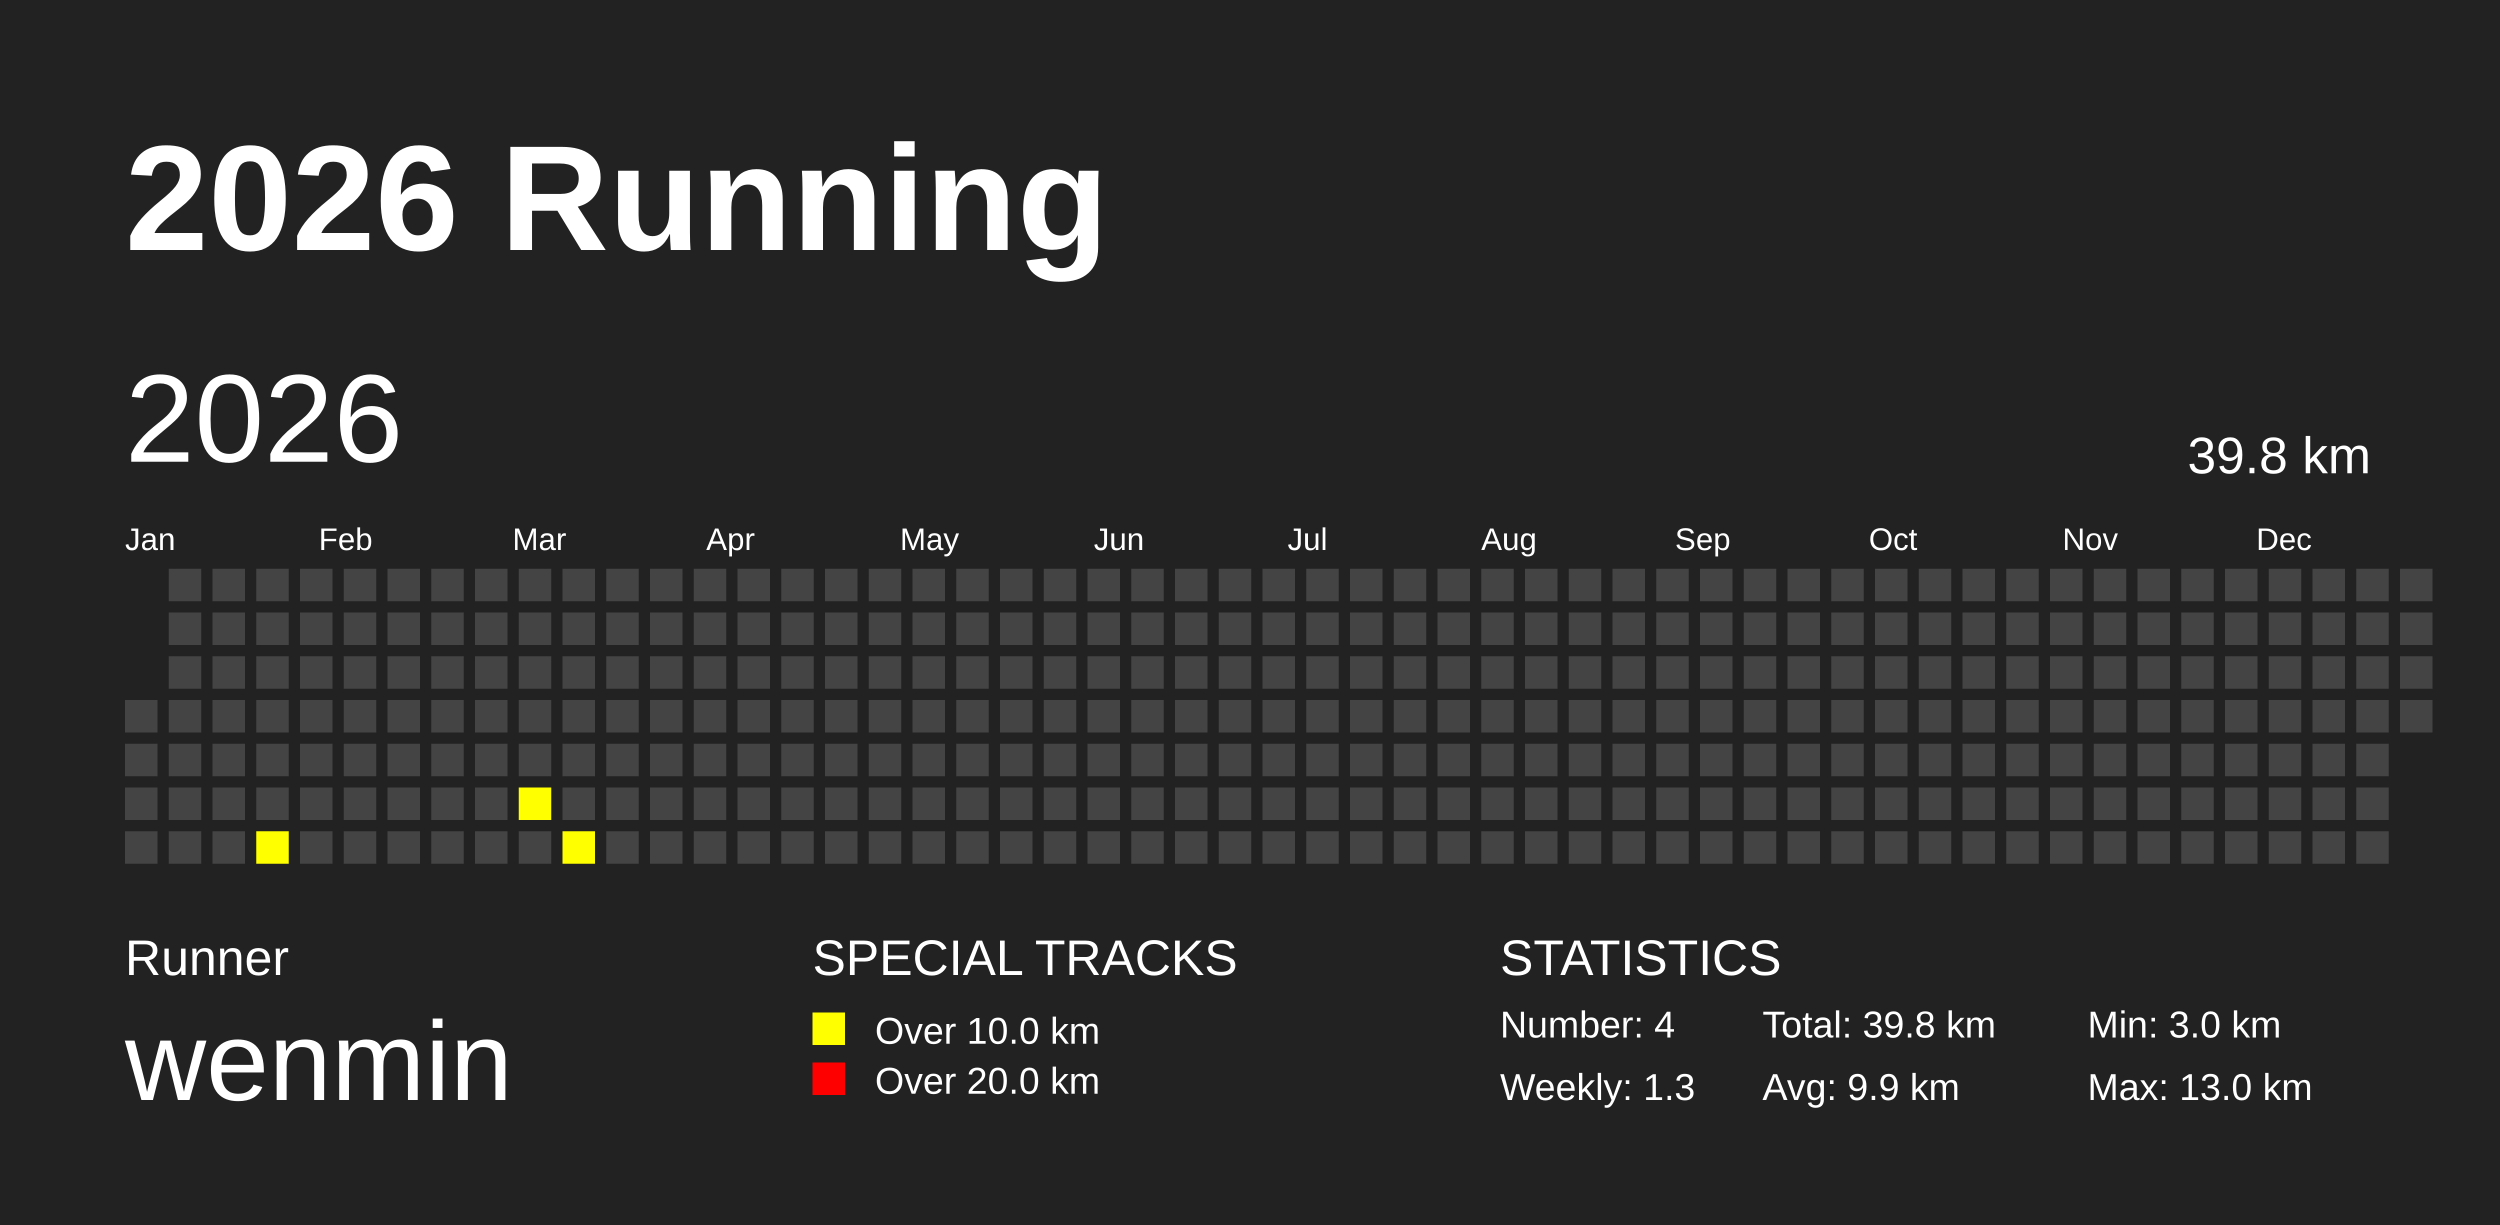
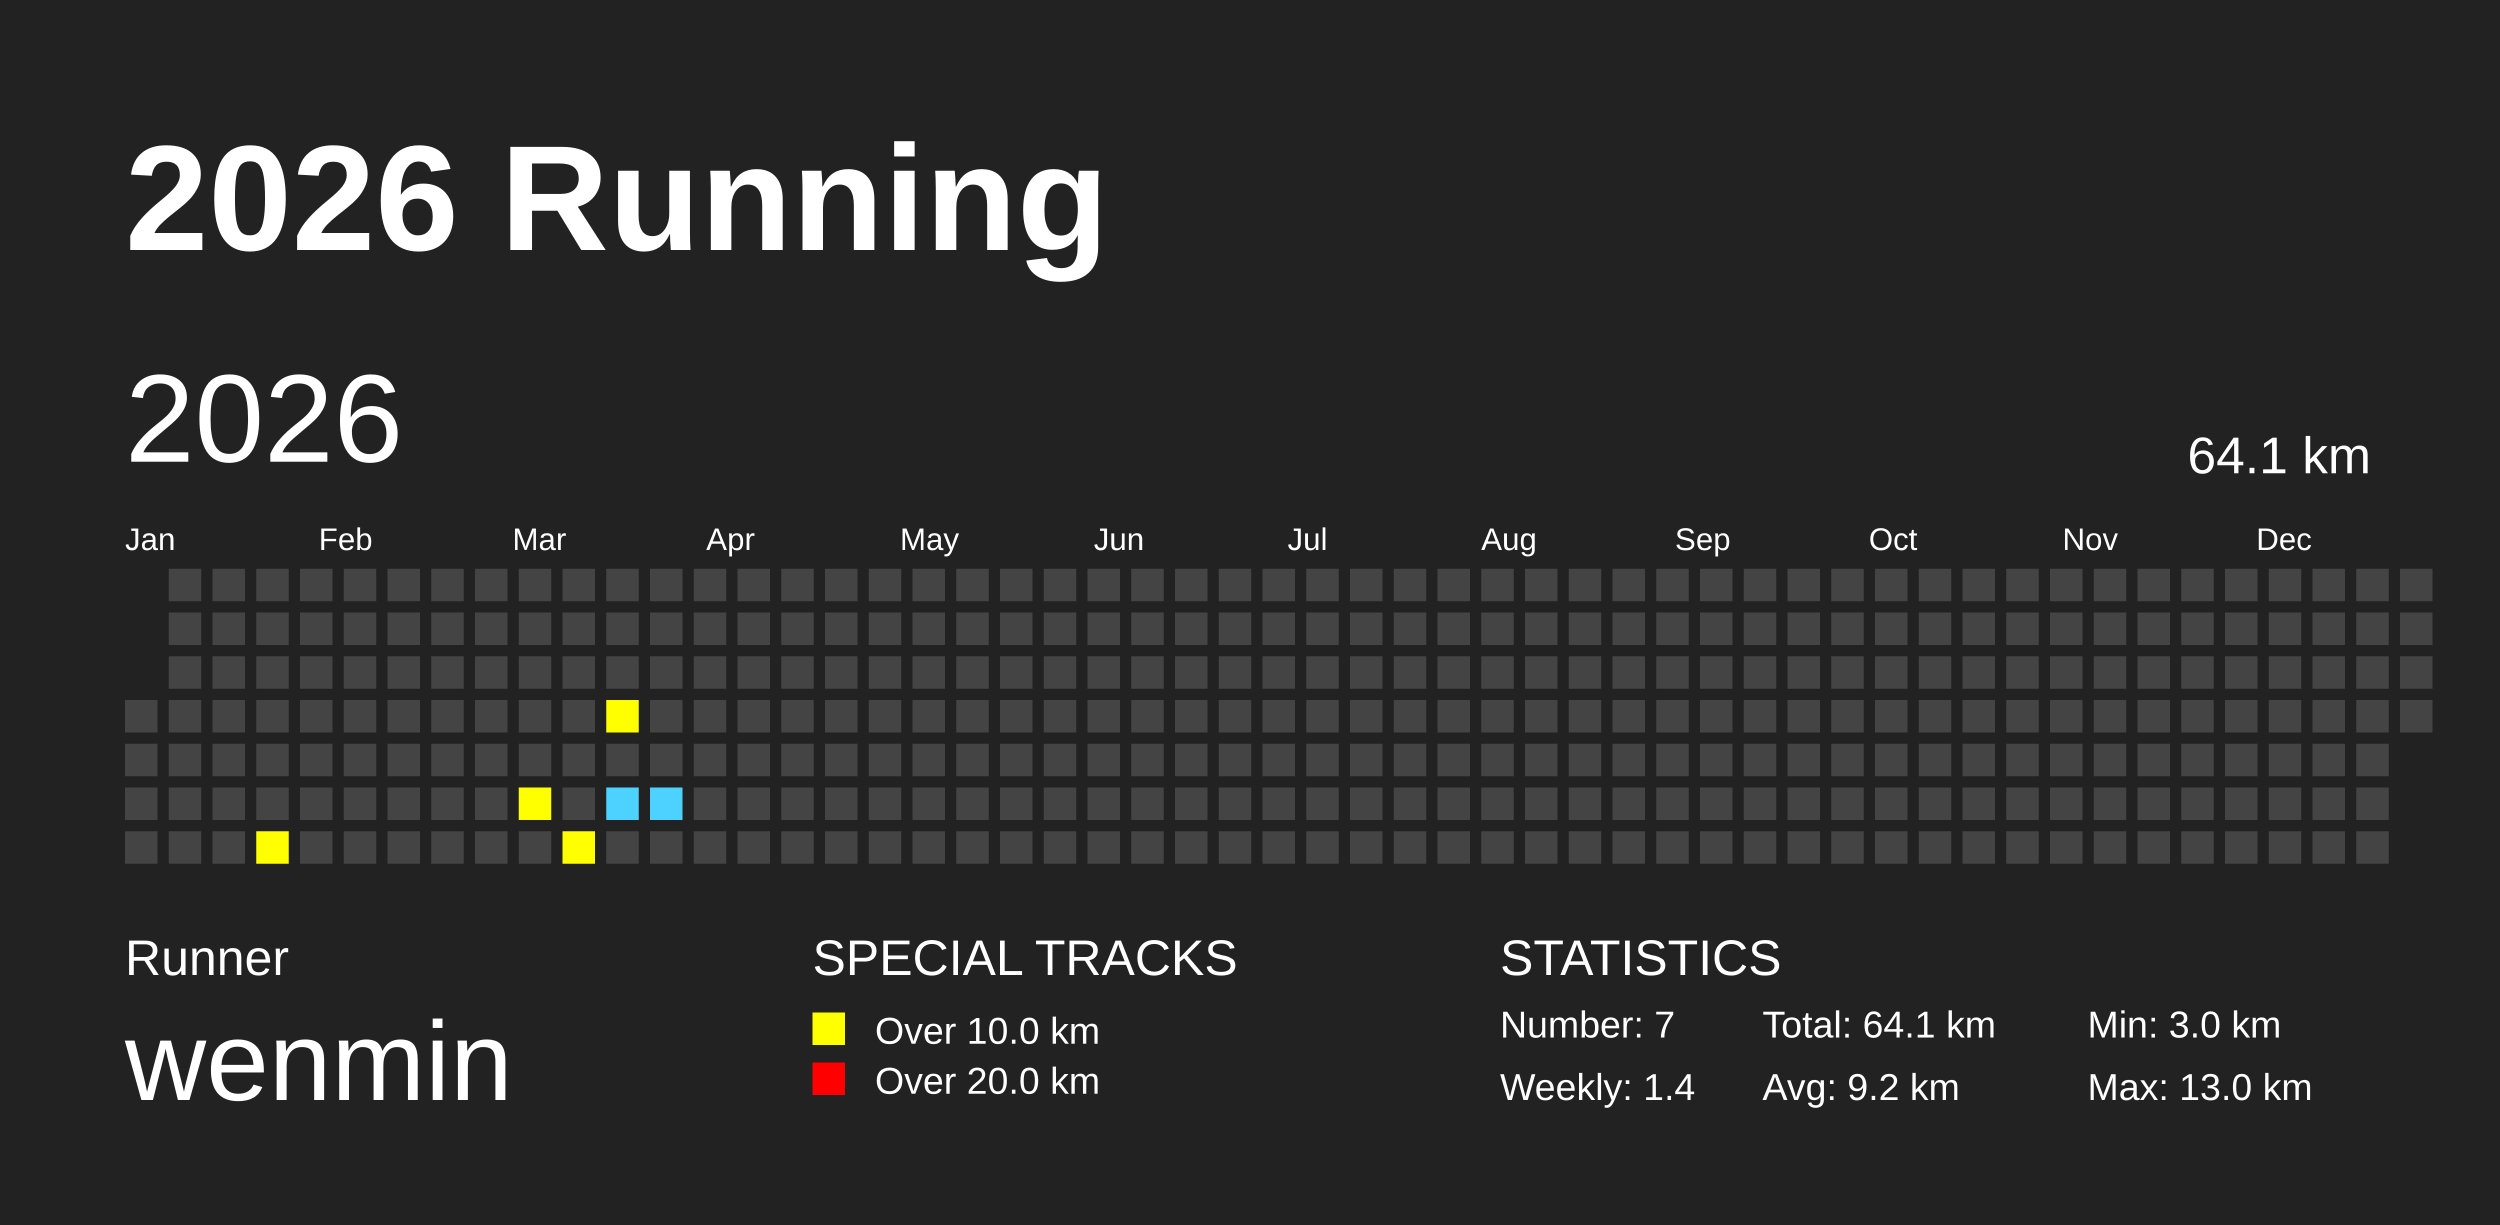
<svg xmlns="http://www.w3.org/2000/svg" baseProfile="full" height="98mm" version="1.1" viewBox="0,0,200,98" width="200mm">
  <defs />
  <rect fill="#222222" height="98" width="200" x="0" y="0" />
  <text fill="#FFFFFF" style="font-size:12px; font-family:Arial; font-weight:bold;" x="10" y="20">2026 Running</text>
  <text fill="#FFFFFF" style="font-size:4px; font-family:Arial" x="10" y="78">Runner</text>
  <text fill="#FFFFFF" style="font-size:9px; font-family:Arial" x="10" y="88">wenmin</text>
  <text fill="#FFFFFF" style="font-size:4px; font-family:Arial" x="65" y="78">SPECIAL TRACKS</text>
  <rect fill="yellow" height="2.6" width="2.6" x="65" y="81" />
  <text fill="#FFFFFF" style="font-size:3px; font-family:Arial" x="70" y="83.5">Over 10.0 km</text>
  <rect fill="red" height="2.6" width="2.6" x="65" y="85" />
  <text fill="#FFFFFF" style="font-size:3px; font-family:Arial" x="70" y="87.5">Over 20.0 km</text>
  <text fill="#FFFFFF" style="font-size:4px; font-family:Arial" x="120" y="78">STATISTICS</text>
-   <text fill="#FFFFFF" style="font-size:3px; font-family:Arial" x="120" y="83">Number: 4</text>
-   <text fill="#FFFFFF" style="font-size:3px; font-family:Arial" x="120" y="88">Weekly: 1.3</text>
-   <text fill="#FFFFFF" style="font-size:3px; font-family:Arial" x="141" y="83">Total: 39.8 km</text>
-   <text fill="#FFFFFF" style="font-size:3px; font-family:Arial" x="141" y="88">Avg: 9.9 km</text>
+   <text fill="#FFFFFF" style="font-size:3px; font-family:Arial" x="120" y="83">Number: 7</text>
+   <text fill="#FFFFFF" style="font-size:3px; font-family:Arial" x="120" y="88">Weekly: 1.4</text>
+   <text fill="#FFFFFF" style="font-size:3px; font-family:Arial" x="141" y="83">Total: 64.1 km</text>
+   <text fill="#FFFFFF" style="font-size:3px; font-family:Arial" x="141" y="88">Avg: 9.2 km</text>
  <text fill="#FFFFFF" style="font-size:3px; font-family:Arial" x="167" y="83">Min: 3.0 km</text>
  <text fill="#FFFFFF" style="font-size:3px; font-family:Arial" x="167" y="88">Max: 13.0 km</text>
  <text dominant-baseline="hanging" fill="#FFFFFF" style="font-size:10.0px; font-family:Arial;" x="10" y="30">2026</text>
-   <text dominant-baseline="hanging" fill="#FFFFFF" style="font-size:4.125px; font-family:Arial;" x="175" y="35">39.8 km</text>
+   <text dominant-baseline="hanging" fill="#FFFFFF" style="font-size:4.125px; font-family:Arial;" x="175" y="35">64.1 km</text>
  <text fill="#FFFFFF" style="font-size:2.5px; font-family:Arial" x="10.0" y="44">Jan</text>
  <text fill="#FFFFFF" style="font-size:2.5px; font-family:Arial" x="25.5" y="44">Feb</text>
  <text fill="#FFFFFF" style="font-size:2.5px; font-family:Arial" x="41.0" y="44">Mar</text>
  <text fill="#FFFFFF" style="font-size:2.5px; font-family:Arial" x="56.5" y="44">Apr</text>
  <text fill="#FFFFFF" style="font-size:2.5px; font-family:Arial" x="72.0" y="44">May</text>
  <text fill="#FFFFFF" style="font-size:2.5px; font-family:Arial" x="87.5" y="44">Jun</text>
  <text fill="#FFFFFF" style="font-size:2.5px; font-family:Arial" x="103.0" y="44">Jul</text>
  <text fill="#FFFFFF" style="font-size:2.5px; font-family:Arial" x="118.5" y="44">Aug</text>
  <text fill="#FFFFFF" style="font-size:2.5px; font-family:Arial" x="134.0" y="44">Sep</text>
  <text fill="#FFFFFF" style="font-size:2.5px; font-family:Arial" x="149.5" y="44">Oct</text>
  <text fill="#FFFFFF" style="font-size:2.5px; font-family:Arial" x="165.0" y="44">Nov</text>
  <text fill="#FFFFFF" style="font-size:2.5px; font-family:Arial" x="180.5" y="44">Dec</text>
  <rect fill="#444444" height="2.6" width="2.6" x="10.0" y="56.0" />
  <rect fill="#444444" height="2.6" width="2.6" x="10.0" y="59.5" />
  <rect fill="#444444" height="2.6" width="2.6" x="10.0" y="63.0" />
  <rect fill="#444444" height="2.6" width="2.6" x="10.0" y="66.5" />
  <rect fill="#444444" height="2.6" width="2.6" x="13.5" y="45.5" />
  <rect fill="#444444" height="2.6" width="2.6" x="13.5" y="49.0" />
  <rect fill="#444444" height="2.6" width="2.6" x="13.5" y="52.5" />
  <rect fill="#444444" height="2.6" width="2.6" x="13.5" y="56.0" />
  <rect fill="#444444" height="2.6" width="2.6" x="13.5" y="59.5" />
  <rect fill="#444444" height="2.6" width="2.6" x="13.5" y="63.0" />
  <rect fill="#444444" height="2.6" width="2.6" x="13.5" y="66.5" />
  <rect fill="#444444" height="2.6" width="2.6" x="17.0" y="45.5" />
  <rect fill="#444444" height="2.6" width="2.6" x="17.0" y="49.0" />
  <rect fill="#444444" height="2.6" width="2.6" x="17.0" y="52.5" />
  <rect fill="#444444" height="2.6" width="2.6" x="17.0" y="56.0" />
  <rect fill="#444444" height="2.6" width="2.6" x="17.0" y="59.5" />
  <rect fill="#444444" height="2.6" width="2.6" x="17.0" y="63.0" />
  <rect fill="#444444" height="2.6" width="2.6" x="17.0" y="66.5" />
  <rect fill="#444444" height="2.6" width="2.6" x="20.5" y="45.5" />
  <rect fill="#444444" height="2.6" width="2.6" x="20.5" y="49.0" />
  <rect fill="#444444" height="2.6" width="2.6" x="20.5" y="52.5" />
  <rect fill="#444444" height="2.6" width="2.6" x="20.5" y="56.0" />
  <rect fill="#444444" height="2.6" width="2.6" x="20.5" y="59.5" />
  <rect fill="#444444" height="2.6" width="2.6" x="20.5" y="63.0" />
  <rect fill="yellow" height="2.6" width="2.6" x="20.5" y="66.5" />
  <rect fill="#444444" height="2.6" width="2.6" x="24.0" y="45.5" />
  <rect fill="#444444" height="2.6" width="2.6" x="24.0" y="49.0" />
  <rect fill="#444444" height="2.6" width="2.6" x="24.0" y="52.5" />
  <rect fill="#444444" height="2.6" width="2.6" x="24.0" y="56.0" />
  <rect fill="#444444" height="2.6" width="2.6" x="24.0" y="59.5" />
  <rect fill="#444444" height="2.6" width="2.6" x="24.0" y="63.0" />
  <rect fill="#444444" height="2.6" width="2.6" x="24.0" y="66.5" />
  <rect fill="#444444" height="2.6" width="2.6" x="27.5" y="45.5" />
  <rect fill="#444444" height="2.6" width="2.6" x="27.5" y="49.0" />
  <rect fill="#444444" height="2.6" width="2.6" x="27.5" y="52.5" />
  <rect fill="#444444" height="2.6" width="2.6" x="27.5" y="56.0" />
  <rect fill="#444444" height="2.6" width="2.6" x="27.5" y="59.5" />
  <rect fill="#444444" height="2.6" width="2.6" x="27.5" y="63.0" />
  <rect fill="#444444" height="2.6" width="2.6" x="27.5" y="66.5" />
  <rect fill="#444444" height="2.6" width="2.6" x="31.0" y="45.5" />
  <rect fill="#444444" height="2.6" width="2.6" x="31.0" y="49.0" />
  <rect fill="#444444" height="2.6" width="2.6" x="31.0" y="52.5" />
  <rect fill="#444444" height="2.6" width="2.6" x="31.0" y="56.0" />
  <rect fill="#444444" height="2.6" width="2.6" x="31.0" y="59.5" />
  <rect fill="#444444" height="2.6" width="2.6" x="31.0" y="63.0" />
  <rect fill="#444444" height="2.6" width="2.6" x="31.0" y="66.5" />
  <rect fill="#444444" height="2.6" width="2.6" x="34.5" y="45.5" />
  <rect fill="#444444" height="2.6" width="2.6" x="34.5" y="49.0" />
  <rect fill="#444444" height="2.6" width="2.6" x="34.5" y="52.5" />
  <rect fill="#444444" height="2.6" width="2.6" x="34.5" y="56.0" />
  <rect fill="#444444" height="2.6" width="2.6" x="34.5" y="59.5" />
  <rect fill="#444444" height="2.6" width="2.6" x="34.5" y="63.0" />
  <rect fill="#444444" height="2.6" width="2.6" x="34.5" y="66.5" />
  <rect fill="#444444" height="2.6" width="2.6" x="38.0" y="45.5" />
  <rect fill="#444444" height="2.6" width="2.6" x="38.0" y="49.0" />
  <rect fill="#444444" height="2.6" width="2.6" x="38.0" y="52.5" />
  <rect fill="#444444" height="2.6" width="2.6" x="38.0" y="56.0" />
  <rect fill="#444444" height="2.6" width="2.6" x="38.0" y="59.5" />
  <rect fill="#444444" height="2.6" width="2.6" x="38.0" y="63.0" />
  <rect fill="#444444" height="2.6" width="2.6" x="38.0" y="66.5" />
  <rect fill="#444444" height="2.6" width="2.6" x="41.5" y="45.5" />
  <rect fill="#444444" height="2.6" width="2.6" x="41.5" y="49.0" />
  <rect fill="#444444" height="2.6" width="2.6" x="41.5" y="52.5" />
  <rect fill="#444444" height="2.6" width="2.6" x="41.5" y="56.0" />
  <rect fill="#444444" height="2.6" width="2.6" x="41.5" y="59.5" />
  <rect fill="yellow" height="2.6" width="2.6" x="41.5" y="63.0" />
  <rect fill="#444444" height="2.6" width="2.6" x="41.5" y="66.5" />
  <rect fill="#444444" height="2.6" width="2.6" x="45.0" y="45.5" />
  <rect fill="#444444" height="2.6" width="2.6" x="45.0" y="49.0" />
  <rect fill="#444444" height="2.6" width="2.6" x="45.0" y="52.5" />
  <rect fill="#444444" height="2.6" width="2.6" x="45.0" y="56.0" />
  <rect fill="#444444" height="2.6" width="2.6" x="45.0" y="59.5" />
  <rect fill="#444444" height="2.6" width="2.6" x="45.0" y="63.0" />
  <rect fill="yellow" height="2.6" width="2.6" x="45.0" y="66.5" />
  <rect fill="#444444" height="2.6" width="2.6" x="48.5" y="45.5" />
  <rect fill="#444444" height="2.6" width="2.6" x="48.5" y="49.0" />
  <rect fill="#444444" height="2.6" width="2.6" x="48.5" y="52.5" />
-   <rect fill="#444444" height="2.6" width="2.6" x="48.5" y="56.0" />
+   <rect fill="yellow" height="2.6" width="2.6" x="48.5" y="56.0" />
  <rect fill="#444444" height="2.6" width="2.6" x="48.5" y="59.5" />
-   <rect fill="#444444" height="2.6" width="2.6" x="48.5" y="63.0" />
+   <rect fill="#4DD2FF" height="2.6" width="2.6" x="48.5" y="63.0" />
  <rect fill="#444444" height="2.6" width="2.6" x="48.5" y="66.5" />
  <rect fill="#444444" height="2.6" width="2.6" x="52.0" y="45.5" />
  <rect fill="#444444" height="2.6" width="2.6" x="52.0" y="49.0" />
  <rect fill="#444444" height="2.6" width="2.6" x="52.0" y="52.5" />
  <rect fill="#444444" height="2.6" width="2.6" x="52.0" y="56.0" />
  <rect fill="#444444" height="2.6" width="2.6" x="52.0" y="59.5" />
-   <rect fill="#444444" height="2.6" width="2.6" x="52.0" y="63.0" />
+   <rect fill="#4DD2FF" height="2.6" width="2.6" x="52.0" y="63.0" />
  <rect fill="#444444" height="2.6" width="2.6" x="52.0" y="66.5" />
  <rect fill="#444444" height="2.6" width="2.6" x="55.5" y="45.5" />
  <rect fill="#444444" height="2.6" width="2.6" x="55.5" y="49.0" />
  <rect fill="#444444" height="2.6" width="2.6" x="55.5" y="52.5" />
  <rect fill="#444444" height="2.6" width="2.6" x="55.5" y="56.0" />
  <rect fill="#444444" height="2.6" width="2.6" x="55.5" y="59.5" />
  <rect fill="#444444" height="2.6" width="2.6" x="55.5" y="63.0" />
  <rect fill="#444444" height="2.6" width="2.6" x="55.5" y="66.5" />
  <rect fill="#444444" height="2.6" width="2.6" x="59.0" y="45.5" />
  <rect fill="#444444" height="2.6" width="2.6" x="59.0" y="49.0" />
  <rect fill="#444444" height="2.6" width="2.6" x="59.0" y="52.5" />
  <rect fill="#444444" height="2.6" width="2.6" x="59.0" y="56.0" />
  <rect fill="#444444" height="2.6" width="2.6" x="59.0" y="59.5" />
  <rect fill="#444444" height="2.6" width="2.6" x="59.0" y="63.0" />
  <rect fill="#444444" height="2.6" width="2.6" x="59.0" y="66.5" />
  <rect fill="#444444" height="2.6" width="2.6" x="62.5" y="45.5" />
  <rect fill="#444444" height="2.6" width="2.6" x="62.5" y="49.0" />
  <rect fill="#444444" height="2.6" width="2.6" x="62.5" y="52.5" />
  <rect fill="#444444" height="2.6" width="2.6" x="62.5" y="56.0" />
  <rect fill="#444444" height="2.6" width="2.6" x="62.5" y="59.5" />
  <rect fill="#444444" height="2.6" width="2.6" x="62.5" y="63.0" />
  <rect fill="#444444" height="2.6" width="2.6" x="62.5" y="66.5" />
  <rect fill="#444444" height="2.6" width="2.6" x="66.0" y="45.5" />
  <rect fill="#444444" height="2.6" width="2.6" x="66.0" y="49.0" />
  <rect fill="#444444" height="2.6" width="2.6" x="66.0" y="52.5" />
  <rect fill="#444444" height="2.6" width="2.6" x="66.0" y="56.0" />
  <rect fill="#444444" height="2.6" width="2.6" x="66.0" y="59.5" />
  <rect fill="#444444" height="2.6" width="2.6" x="66.0" y="63.0" />
  <rect fill="#444444" height="2.6" width="2.6" x="66.0" y="66.5" />
  <rect fill="#444444" height="2.6" width="2.6" x="69.5" y="45.5" />
  <rect fill="#444444" height="2.6" width="2.6" x="69.5" y="49.0" />
  <rect fill="#444444" height="2.6" width="2.6" x="69.5" y="52.5" />
  <rect fill="#444444" height="2.6" width="2.6" x="69.5" y="56.0" />
  <rect fill="#444444" height="2.6" width="2.6" x="69.5" y="59.5" />
  <rect fill="#444444" height="2.6" width="2.6" x="69.5" y="63.0" />
  <rect fill="#444444" height="2.6" width="2.6" x="69.5" y="66.5" />
  <rect fill="#444444" height="2.6" width="2.6" x="73.0" y="45.5" />
  <rect fill="#444444" height="2.6" width="2.6" x="73.0" y="49.0" />
  <rect fill="#444444" height="2.6" width="2.6" x="73.0" y="52.5" />
  <rect fill="#444444" height="2.6" width="2.6" x="73.0" y="56.0" />
  <rect fill="#444444" height="2.6" width="2.6" x="73.0" y="59.5" />
  <rect fill="#444444" height="2.6" width="2.6" x="73.0" y="63.0" />
  <rect fill="#444444" height="2.6" width="2.6" x="73.0" y="66.5" />
  <rect fill="#444444" height="2.6" width="2.6" x="76.5" y="45.5" />
  <rect fill="#444444" height="2.6" width="2.6" x="76.5" y="49.0" />
  <rect fill="#444444" height="2.6" width="2.6" x="76.5" y="52.5" />
  <rect fill="#444444" height="2.6" width="2.6" x="76.5" y="56.0" />
  <rect fill="#444444" height="2.6" width="2.6" x="76.5" y="59.5" />
  <rect fill="#444444" height="2.6" width="2.6" x="76.5" y="63.0" />
  <rect fill="#444444" height="2.6" width="2.6" x="76.5" y="66.5" />
  <rect fill="#444444" height="2.6" width="2.6" x="80.0" y="45.5" />
  <rect fill="#444444" height="2.6" width="2.6" x="80.0" y="49.0" />
  <rect fill="#444444" height="2.6" width="2.6" x="80.0" y="52.5" />
  <rect fill="#444444" height="2.6" width="2.6" x="80.0" y="56.0" />
  <rect fill="#444444" height="2.6" width="2.6" x="80.0" y="59.5" />
  <rect fill="#444444" height="2.6" width="2.6" x="80.0" y="63.0" />
  <rect fill="#444444" height="2.6" width="2.6" x="80.0" y="66.5" />
  <rect fill="#444444" height="2.6" width="2.6" x="83.5" y="45.5" />
  <rect fill="#444444" height="2.6" width="2.6" x="83.5" y="49.0" />
  <rect fill="#444444" height="2.6" width="2.6" x="83.5" y="52.5" />
  <rect fill="#444444" height="2.6" width="2.6" x="83.5" y="56.0" />
  <rect fill="#444444" height="2.6" width="2.6" x="83.5" y="59.5" />
  <rect fill="#444444" height="2.6" width="2.6" x="83.5" y="63.0" />
  <rect fill="#444444" height="2.6" width="2.6" x="83.5" y="66.5" />
  <rect fill="#444444" height="2.6" width="2.6" x="87.0" y="45.5" />
  <rect fill="#444444" height="2.6" width="2.6" x="87.0" y="49.0" />
  <rect fill="#444444" height="2.6" width="2.6" x="87.0" y="52.5" />
  <rect fill="#444444" height="2.6" width="2.6" x="87.0" y="56.0" />
  <rect fill="#444444" height="2.6" width="2.6" x="87.0" y="59.5" />
  <rect fill="#444444" height="2.6" width="2.6" x="87.0" y="63.0" />
  <rect fill="#444444" height="2.6" width="2.6" x="87.0" y="66.5" />
  <rect fill="#444444" height="2.6" width="2.6" x="90.5" y="45.5" />
  <rect fill="#444444" height="2.6" width="2.6" x="90.5" y="49.0" />
  <rect fill="#444444" height="2.6" width="2.6" x="90.5" y="52.5" />
  <rect fill="#444444" height="2.6" width="2.6" x="90.5" y="56.0" />
  <rect fill="#444444" height="2.6" width="2.6" x="90.5" y="59.5" />
  <rect fill="#444444" height="2.6" width="2.6" x="90.5" y="63.0" />
  <rect fill="#444444" height="2.6" width="2.6" x="90.5" y="66.5" />
  <rect fill="#444444" height="2.6" width="2.6" x="94.0" y="45.5" />
  <rect fill="#444444" height="2.6" width="2.6" x="94.0" y="49.0" />
  <rect fill="#444444" height="2.6" width="2.6" x="94.0" y="52.5" />
  <rect fill="#444444" height="2.6" width="2.6" x="94.0" y="56.0" />
  <rect fill="#444444" height="2.6" width="2.6" x="94.0" y="59.5" />
  <rect fill="#444444" height="2.6" width="2.6" x="94.0" y="63.0" />
  <rect fill="#444444" height="2.6" width="2.6" x="94.0" y="66.5" />
  <rect fill="#444444" height="2.6" width="2.6" x="97.5" y="45.5" />
  <rect fill="#444444" height="2.6" width="2.6" x="97.5" y="49.0" />
  <rect fill="#444444" height="2.6" width="2.6" x="97.5" y="52.5" />
  <rect fill="#444444" height="2.6" width="2.6" x="97.5" y="56.0" />
  <rect fill="#444444" height="2.6" width="2.6" x="97.5" y="59.5" />
  <rect fill="#444444" height="2.6" width="2.6" x="97.5" y="63.0" />
  <rect fill="#444444" height="2.6" width="2.6" x="97.5" y="66.5" />
  <rect fill="#444444" height="2.6" width="2.6" x="101.0" y="45.5" />
  <rect fill="#444444" height="2.6" width="2.6" x="101.0" y="49.0" />
  <rect fill="#444444" height="2.6" width="2.6" x="101.0" y="52.5" />
  <rect fill="#444444" height="2.6" width="2.6" x="101.0" y="56.0" />
  <rect fill="#444444" height="2.6" width="2.6" x="101.0" y="59.5" />
  <rect fill="#444444" height="2.6" width="2.6" x="101.0" y="63.0" />
  <rect fill="#444444" height="2.6" width="2.6" x="101.0" y="66.5" />
  <rect fill="#444444" height="2.6" width="2.6" x="104.5" y="45.5" />
  <rect fill="#444444" height="2.6" width="2.6" x="104.5" y="49.0" />
  <rect fill="#444444" height="2.6" width="2.6" x="104.5" y="52.5" />
  <rect fill="#444444" height="2.6" width="2.6" x="104.5" y="56.0" />
  <rect fill="#444444" height="2.6" width="2.6" x="104.5" y="59.5" />
  <rect fill="#444444" height="2.6" width="2.6" x="104.5" y="63.0" />
  <rect fill="#444444" height="2.6" width="2.6" x="104.5" y="66.5" />
  <rect fill="#444444" height="2.6" width="2.6" x="108.0" y="45.5" />
  <rect fill="#444444" height="2.6" width="2.6" x="108.0" y="49.0" />
  <rect fill="#444444" height="2.6" width="2.6" x="108.0" y="52.5" />
  <rect fill="#444444" height="2.6" width="2.6" x="108.0" y="56.0" />
  <rect fill="#444444" height="2.6" width="2.6" x="108.0" y="59.5" />
  <rect fill="#444444" height="2.6" width="2.6" x="108.0" y="63.0" />
  <rect fill="#444444" height="2.6" width="2.6" x="108.0" y="66.5" />
  <rect fill="#444444" height="2.6" width="2.6" x="111.5" y="45.5" />
  <rect fill="#444444" height="2.6" width="2.6" x="111.5" y="49.0" />
  <rect fill="#444444" height="2.6" width="2.6" x="111.5" y="52.5" />
  <rect fill="#444444" height="2.6" width="2.6" x="111.5" y="56.0" />
  <rect fill="#444444" height="2.6" width="2.6" x="111.5" y="59.5" />
  <rect fill="#444444" height="2.6" width="2.6" x="111.5" y="63.0" />
  <rect fill="#444444" height="2.6" width="2.6" x="111.5" y="66.5" />
  <rect fill="#444444" height="2.6" width="2.6" x="115.0" y="45.5" />
  <rect fill="#444444" height="2.6" width="2.6" x="115.0" y="49.0" />
  <rect fill="#444444" height="2.6" width="2.6" x="115.0" y="52.5" />
  <rect fill="#444444" height="2.6" width="2.6" x="115.0" y="56.0" />
  <rect fill="#444444" height="2.6" width="2.6" x="115.0" y="59.5" />
  <rect fill="#444444" height="2.6" width="2.6" x="115.0" y="63.0" />
  <rect fill="#444444" height="2.6" width="2.6" x="115.0" y="66.5" />
  <rect fill="#444444" height="2.6" width="2.6" x="118.5" y="45.5" />
  <rect fill="#444444" height="2.6" width="2.6" x="118.5" y="49.0" />
  <rect fill="#444444" height="2.6" width="2.6" x="118.5" y="52.5" />
  <rect fill="#444444" height="2.6" width="2.6" x="118.5" y="56.0" />
  <rect fill="#444444" height="2.6" width="2.6" x="118.5" y="59.5" />
  <rect fill="#444444" height="2.6" width="2.6" x="118.5" y="63.0" />
  <rect fill="#444444" height="2.6" width="2.6" x="118.5" y="66.5" />
  <rect fill="#444444" height="2.6" width="2.6" x="122.0" y="45.5" />
  <rect fill="#444444" height="2.6" width="2.6" x="122.0" y="49.0" />
  <rect fill="#444444" height="2.6" width="2.6" x="122.0" y="52.5" />
  <rect fill="#444444" height="2.6" width="2.6" x="122.0" y="56.0" />
  <rect fill="#444444" height="2.6" width="2.6" x="122.0" y="59.5" />
  <rect fill="#444444" height="2.6" width="2.6" x="122.0" y="63.0" />
  <rect fill="#444444" height="2.6" width="2.6" x="122.0" y="66.5" />
  <rect fill="#444444" height="2.6" width="2.6" x="125.5" y="45.5" />
  <rect fill="#444444" height="2.6" width="2.6" x="125.5" y="49.0" />
  <rect fill="#444444" height="2.6" width="2.6" x="125.5" y="52.5" />
  <rect fill="#444444" height="2.6" width="2.6" x="125.5" y="56.0" />
  <rect fill="#444444" height="2.6" width="2.6" x="125.5" y="59.5" />
  <rect fill="#444444" height="2.6" width="2.6" x="125.5" y="63.0" />
  <rect fill="#444444" height="2.6" width="2.6" x="125.5" y="66.5" />
  <rect fill="#444444" height="2.6" width="2.6" x="129.0" y="45.5" />
  <rect fill="#444444" height="2.6" width="2.6" x="129.0" y="49.0" />
  <rect fill="#444444" height="2.6" width="2.6" x="129.0" y="52.5" />
  <rect fill="#444444" height="2.6" width="2.6" x="129.0" y="56.0" />
  <rect fill="#444444" height="2.6" width="2.6" x="129.0" y="59.5" />
  <rect fill="#444444" height="2.6" width="2.6" x="129.0" y="63.0" />
  <rect fill="#444444" height="2.6" width="2.6" x="129.0" y="66.5" />
  <rect fill="#444444" height="2.6" width="2.6" x="132.5" y="45.5" />
  <rect fill="#444444" height="2.6" width="2.6" x="132.5" y="49.0" />
  <rect fill="#444444" height="2.6" width="2.6" x="132.5" y="52.5" />
  <rect fill="#444444" height="2.6" width="2.6" x="132.5" y="56.0" />
  <rect fill="#444444" height="2.6" width="2.6" x="132.5" y="59.5" />
  <rect fill="#444444" height="2.6" width="2.6" x="132.5" y="63.0" />
  <rect fill="#444444" height="2.6" width="2.6" x="132.5" y="66.5" />
  <rect fill="#444444" height="2.6" width="2.6" x="136.0" y="45.5" />
  <rect fill="#444444" height="2.6" width="2.6" x="136.0" y="49.0" />
  <rect fill="#444444" height="2.6" width="2.6" x="136.0" y="52.5" />
  <rect fill="#444444" height="2.6" width="2.6" x="136.0" y="56.0" />
  <rect fill="#444444" height="2.6" width="2.6" x="136.0" y="59.5" />
  <rect fill="#444444" height="2.6" width="2.6" x="136.0" y="63.0" />
  <rect fill="#444444" height="2.6" width="2.6" x="136.0" y="66.5" />
  <rect fill="#444444" height="2.6" width="2.6" x="139.5" y="45.5" />
  <rect fill="#444444" height="2.6" width="2.6" x="139.5" y="49.0" />
  <rect fill="#444444" height="2.6" width="2.6" x="139.5" y="52.5" />
  <rect fill="#444444" height="2.6" width="2.6" x="139.5" y="56.0" />
  <rect fill="#444444" height="2.6" width="2.6" x="139.5" y="59.5" />
  <rect fill="#444444" height="2.6" width="2.6" x="139.5" y="63.0" />
  <rect fill="#444444" height="2.6" width="2.6" x="139.5" y="66.5" />
  <rect fill="#444444" height="2.6" width="2.6" x="143.0" y="45.5" />
  <rect fill="#444444" height="2.6" width="2.6" x="143.0" y="49.0" />
  <rect fill="#444444" height="2.6" width="2.6" x="143.0" y="52.5" />
  <rect fill="#444444" height="2.6" width="2.6" x="143.0" y="56.0" />
  <rect fill="#444444" height="2.6" width="2.6" x="143.0" y="59.5" />
  <rect fill="#444444" height="2.6" width="2.6" x="143.0" y="63.0" />
  <rect fill="#444444" height="2.6" width="2.6" x="143.0" y="66.5" />
  <rect fill="#444444" height="2.6" width="2.6" x="146.5" y="45.5" />
  <rect fill="#444444" height="2.6" width="2.6" x="146.5" y="49.0" />
  <rect fill="#444444" height="2.6" width="2.6" x="146.5" y="52.5" />
  <rect fill="#444444" height="2.6" width="2.6" x="146.5" y="56.0" />
  <rect fill="#444444" height="2.6" width="2.6" x="146.5" y="59.5" />
  <rect fill="#444444" height="2.6" width="2.6" x="146.5" y="63.0" />
  <rect fill="#444444" height="2.6" width="2.6" x="146.5" y="66.5" />
  <rect fill="#444444" height="2.6" width="2.6" x="150.0" y="45.5" />
  <rect fill="#444444" height="2.6" width="2.6" x="150.0" y="49.0" />
  <rect fill="#444444" height="2.6" width="2.6" x="150.0" y="52.5" />
  <rect fill="#444444" height="2.6" width="2.6" x="150.0" y="56.0" />
  <rect fill="#444444" height="2.6" width="2.6" x="150.0" y="59.5" />
  <rect fill="#444444" height="2.6" width="2.6" x="150.0" y="63.0" />
  <rect fill="#444444" height="2.6" width="2.6" x="150.0" y="66.5" />
  <rect fill="#444444" height="2.6" width="2.6" x="153.5" y="45.5" />
  <rect fill="#444444" height="2.6" width="2.6" x="153.5" y="49.0" />
  <rect fill="#444444" height="2.6" width="2.6" x="153.5" y="52.5" />
  <rect fill="#444444" height="2.6" width="2.6" x="153.5" y="56.0" />
  <rect fill="#444444" height="2.6" width="2.6" x="153.5" y="59.5" />
  <rect fill="#444444" height="2.6" width="2.6" x="153.5" y="63.0" />
  <rect fill="#444444" height="2.6" width="2.6" x="153.5" y="66.5" />
  <rect fill="#444444" height="2.6" width="2.6" x="157.0" y="45.5" />
  <rect fill="#444444" height="2.6" width="2.6" x="157.0" y="49.0" />
  <rect fill="#444444" height="2.6" width="2.6" x="157.0" y="52.5" />
  <rect fill="#444444" height="2.6" width="2.6" x="157.0" y="56.0" />
  <rect fill="#444444" height="2.6" width="2.6" x="157.0" y="59.5" />
  <rect fill="#444444" height="2.6" width="2.6" x="157.0" y="63.0" />
  <rect fill="#444444" height="2.6" width="2.6" x="157.0" y="66.5" />
  <rect fill="#444444" height="2.6" width="2.6" x="160.5" y="45.5" />
  <rect fill="#444444" height="2.6" width="2.6" x="160.5" y="49.0" />
  <rect fill="#444444" height="2.6" width="2.6" x="160.5" y="52.5" />
  <rect fill="#444444" height="2.6" width="2.6" x="160.5" y="56.0" />
  <rect fill="#444444" height="2.6" width="2.6" x="160.5" y="59.5" />
  <rect fill="#444444" height="2.6" width="2.6" x="160.5" y="63.0" />
  <rect fill="#444444" height="2.6" width="2.6" x="160.5" y="66.5" />
  <rect fill="#444444" height="2.6" width="2.6" x="164.0" y="45.5" />
  <rect fill="#444444" height="2.6" width="2.6" x="164.0" y="49.0" />
  <rect fill="#444444" height="2.6" width="2.6" x="164.0" y="52.5" />
  <rect fill="#444444" height="2.6" width="2.6" x="164.0" y="56.0" />
  <rect fill="#444444" height="2.6" width="2.6" x="164.0" y="59.5" />
  <rect fill="#444444" height="2.6" width="2.6" x="164.0" y="63.0" />
  <rect fill="#444444" height="2.6" width="2.6" x="164.0" y="66.5" />
  <rect fill="#444444" height="2.6" width="2.6" x="167.5" y="45.5" />
  <rect fill="#444444" height="2.6" width="2.6" x="167.5" y="49.0" />
  <rect fill="#444444" height="2.6" width="2.6" x="167.5" y="52.5" />
  <rect fill="#444444" height="2.6" width="2.6" x="167.5" y="56.0" />
  <rect fill="#444444" height="2.6" width="2.6" x="167.5" y="59.5" />
  <rect fill="#444444" height="2.6" width="2.6" x="167.5" y="63.0" />
  <rect fill="#444444" height="2.6" width="2.6" x="167.5" y="66.5" />
  <rect fill="#444444" height="2.6" width="2.6" x="171.0" y="45.5" />
  <rect fill="#444444" height="2.6" width="2.6" x="171.0" y="49.0" />
  <rect fill="#444444" height="2.6" width="2.6" x="171.0" y="52.5" />
  <rect fill="#444444" height="2.6" width="2.6" x="171.0" y="56.0" />
  <rect fill="#444444" height="2.6" width="2.6" x="171.0" y="59.5" />
  <rect fill="#444444" height="2.6" width="2.6" x="171.0" y="63.0" />
  <rect fill="#444444" height="2.6" width="2.6" x="171.0" y="66.5" />
  <rect fill="#444444" height="2.6" width="2.6" x="174.5" y="45.5" />
  <rect fill="#444444" height="2.6" width="2.6" x="174.5" y="49.0" />
  <rect fill="#444444" height="2.6" width="2.6" x="174.5" y="52.5" />
  <rect fill="#444444" height="2.6" width="2.6" x="174.5" y="56.0" />
  <rect fill="#444444" height="2.6" width="2.6" x="174.5" y="59.5" />
  <rect fill="#444444" height="2.6" width="2.6" x="174.5" y="63.0" />
  <rect fill="#444444" height="2.6" width="2.6" x="174.5" y="66.5" />
  <rect fill="#444444" height="2.6" width="2.6" x="178.0" y="45.5" />
  <rect fill="#444444" height="2.6" width="2.6" x="178.0" y="49.0" />
  <rect fill="#444444" height="2.6" width="2.6" x="178.0" y="52.5" />
  <rect fill="#444444" height="2.6" width="2.6" x="178.0" y="56.0" />
  <rect fill="#444444" height="2.6" width="2.6" x="178.0" y="59.5" />
  <rect fill="#444444" height="2.6" width="2.6" x="178.0" y="63.0" />
  <rect fill="#444444" height="2.6" width="2.6" x="178.0" y="66.5" />
  <rect fill="#444444" height="2.6" width="2.6" x="181.5" y="45.5" />
  <rect fill="#444444" height="2.6" width="2.6" x="181.5" y="49.0" />
  <rect fill="#444444" height="2.6" width="2.6" x="181.5" y="52.5" />
  <rect fill="#444444" height="2.6" width="2.6" x="181.5" y="56.0" />
  <rect fill="#444444" height="2.6" width="2.6" x="181.5" y="59.5" />
  <rect fill="#444444" height="2.6" width="2.6" x="181.5" y="63.0" />
  <rect fill="#444444" height="2.6" width="2.6" x="181.5" y="66.5" />
  <rect fill="#444444" height="2.6" width="2.6" x="185.0" y="45.5" />
  <rect fill="#444444" height="2.6" width="2.6" x="185.0" y="49.0" />
  <rect fill="#444444" height="2.6" width="2.6" x="185.0" y="52.5" />
  <rect fill="#444444" height="2.6" width="2.6" x="185.0" y="56.0" />
  <rect fill="#444444" height="2.6" width="2.6" x="185.0" y="59.5" />
  <rect fill="#444444" height="2.6" width="2.6" x="185.0" y="63.0" />
  <rect fill="#444444" height="2.6" width="2.6" x="185.0" y="66.5" />
  <rect fill="#444444" height="2.6" width="2.6" x="188.5" y="45.5" />
  <rect fill="#444444" height="2.6" width="2.6" x="188.5" y="49.0" />
  <rect fill="#444444" height="2.6" width="2.6" x="188.5" y="52.5" />
  <rect fill="#444444" height="2.6" width="2.6" x="188.5" y="56.0" />
  <rect fill="#444444" height="2.6" width="2.6" x="188.5" y="59.5" />
  <rect fill="#444444" height="2.6" width="2.6" x="188.5" y="63.0" />
  <rect fill="#444444" height="2.6" width="2.6" x="188.5" y="66.5" />
  <rect fill="#444444" height="2.6" width="2.6" x="192.0" y="45.5" />
  <rect fill="#444444" height="2.6" width="2.6" x="192.0" y="49.0" />
  <rect fill="#444444" height="2.6" width="2.6" x="192.0" y="52.5" />
  <rect fill="#444444" height="2.6" width="2.6" x="192.0" y="56.0" />
</svg>
